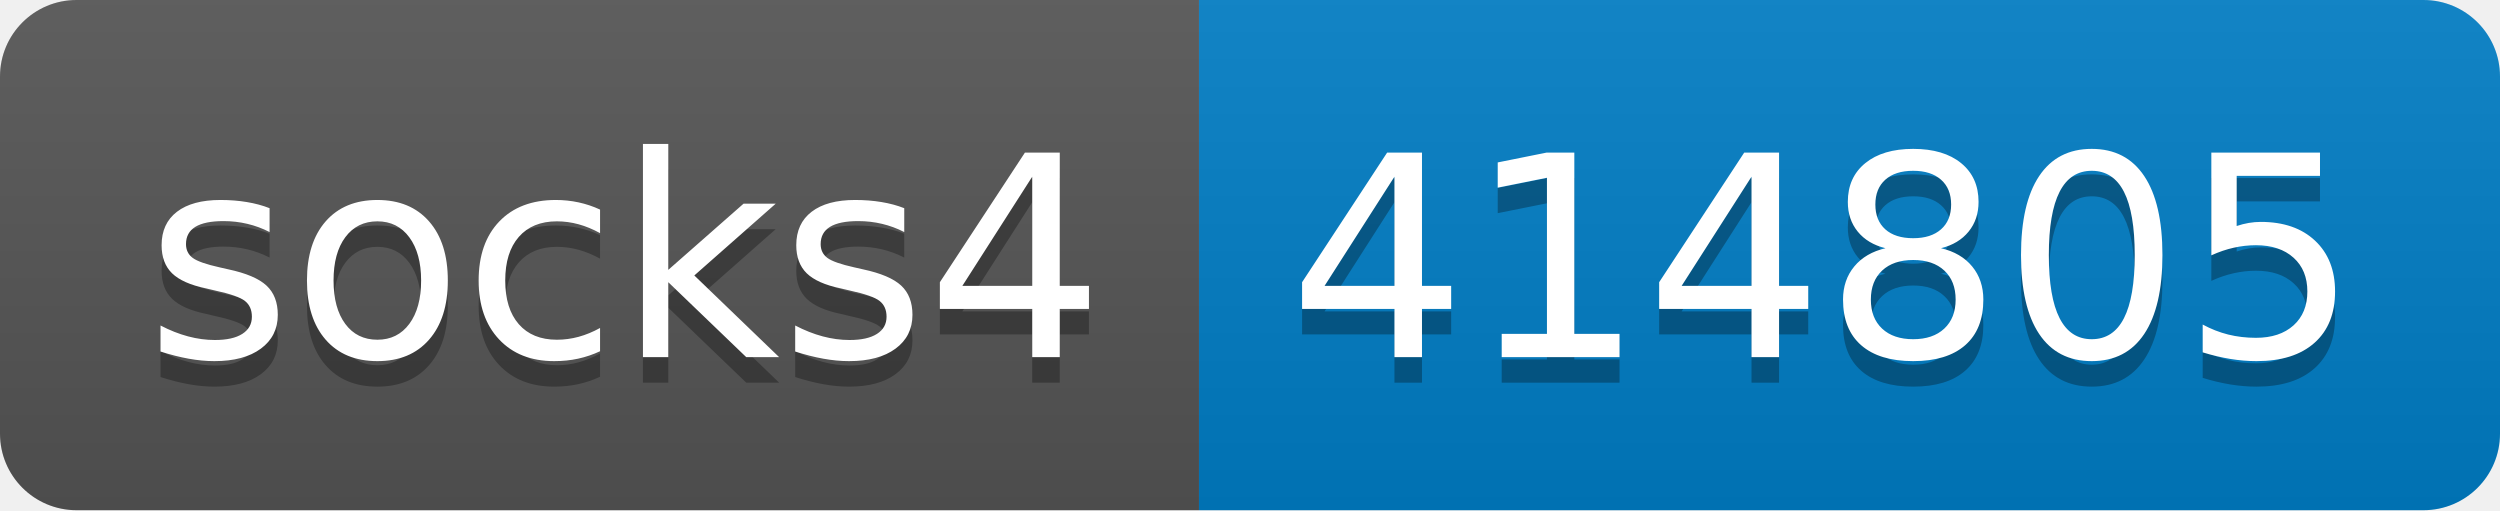
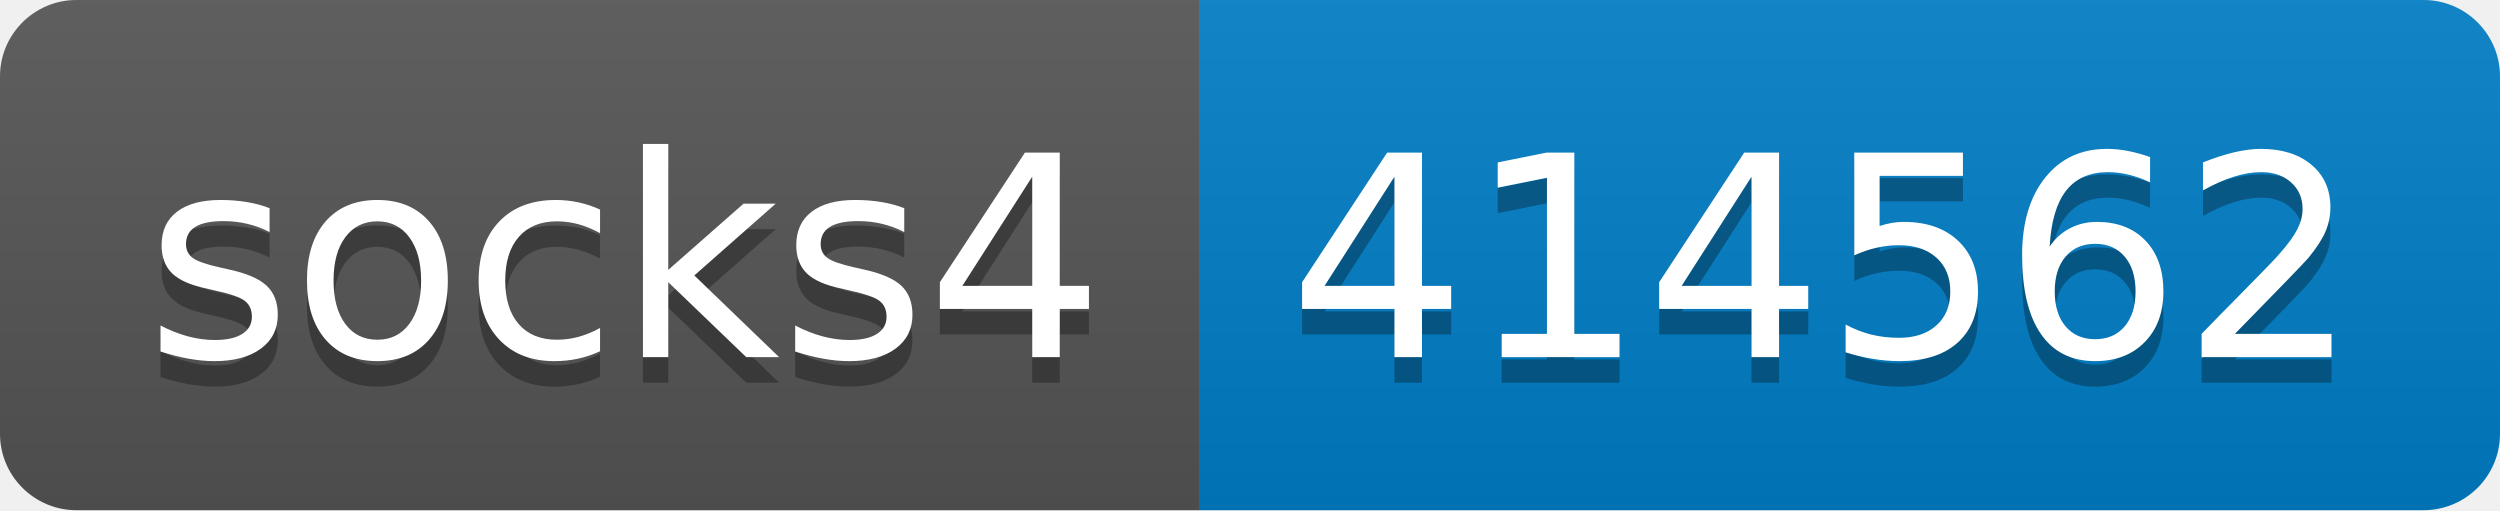
- <svg xmlns="http://www.w3.org/2000/svg" width="98" height="20" role="img" aria-label="socks4: 414805">
+ <svg xmlns="http://www.w3.org/2000/svg" width="98" height="20" role="img" aria-label="socks4: 414562">
  <linearGradient id="s" x2="0" y2="100%">
    <stop offset="0" stop-color="#bbb" stop-opacity=".1" />
    <stop offset="1" stop-opacity=".1" />
  </linearGradient>
  <clipPath id="r">
    <rect width="98" height="20" rx="3" fill="#fff" />
  </clipPath>
  <g clip-path="url(#r)">
    <rect width="47" height="20" fill="#555" />
    <rect x="47" width="51" height="20" fill="#007ec6" />
    <rect width="98" height="20" fill="url(#s)" />
  </g>
  <g fill="#fff" text-anchor="middle" font-family="Verdana,Geneva,DejaVu Sans,sans-serif" text-rendering="geometricPrecision" font-size="110">
    <text aria-hidden="true" x="245" y="150" fill="#010101" fill-opacity=".3" transform="scale(.1)" textLength="370">socks4</text>
    <text x="245" y="140" transform="scale(.1)" fill="#fff" textLength="370">socks4</text>
-     <text aria-hidden="true" x="715" y="150" fill="#010101" fill-opacity=".3" transform="scale(.1)" textLength="410">414805</text>
-     <text x="715" y="140" transform="scale(.1)" fill="#fff" textLength="410">414805</text>
+     <text aria-hidden="true" x="715" y="150" fill="#010101" fill-opacity=".3" transform="scale(.1)" textLength="410">414562</text>
+     <text x="715" y="140" transform="scale(.1)" fill="#fff" textLength="410">414562</text>
  </g>
</svg>
